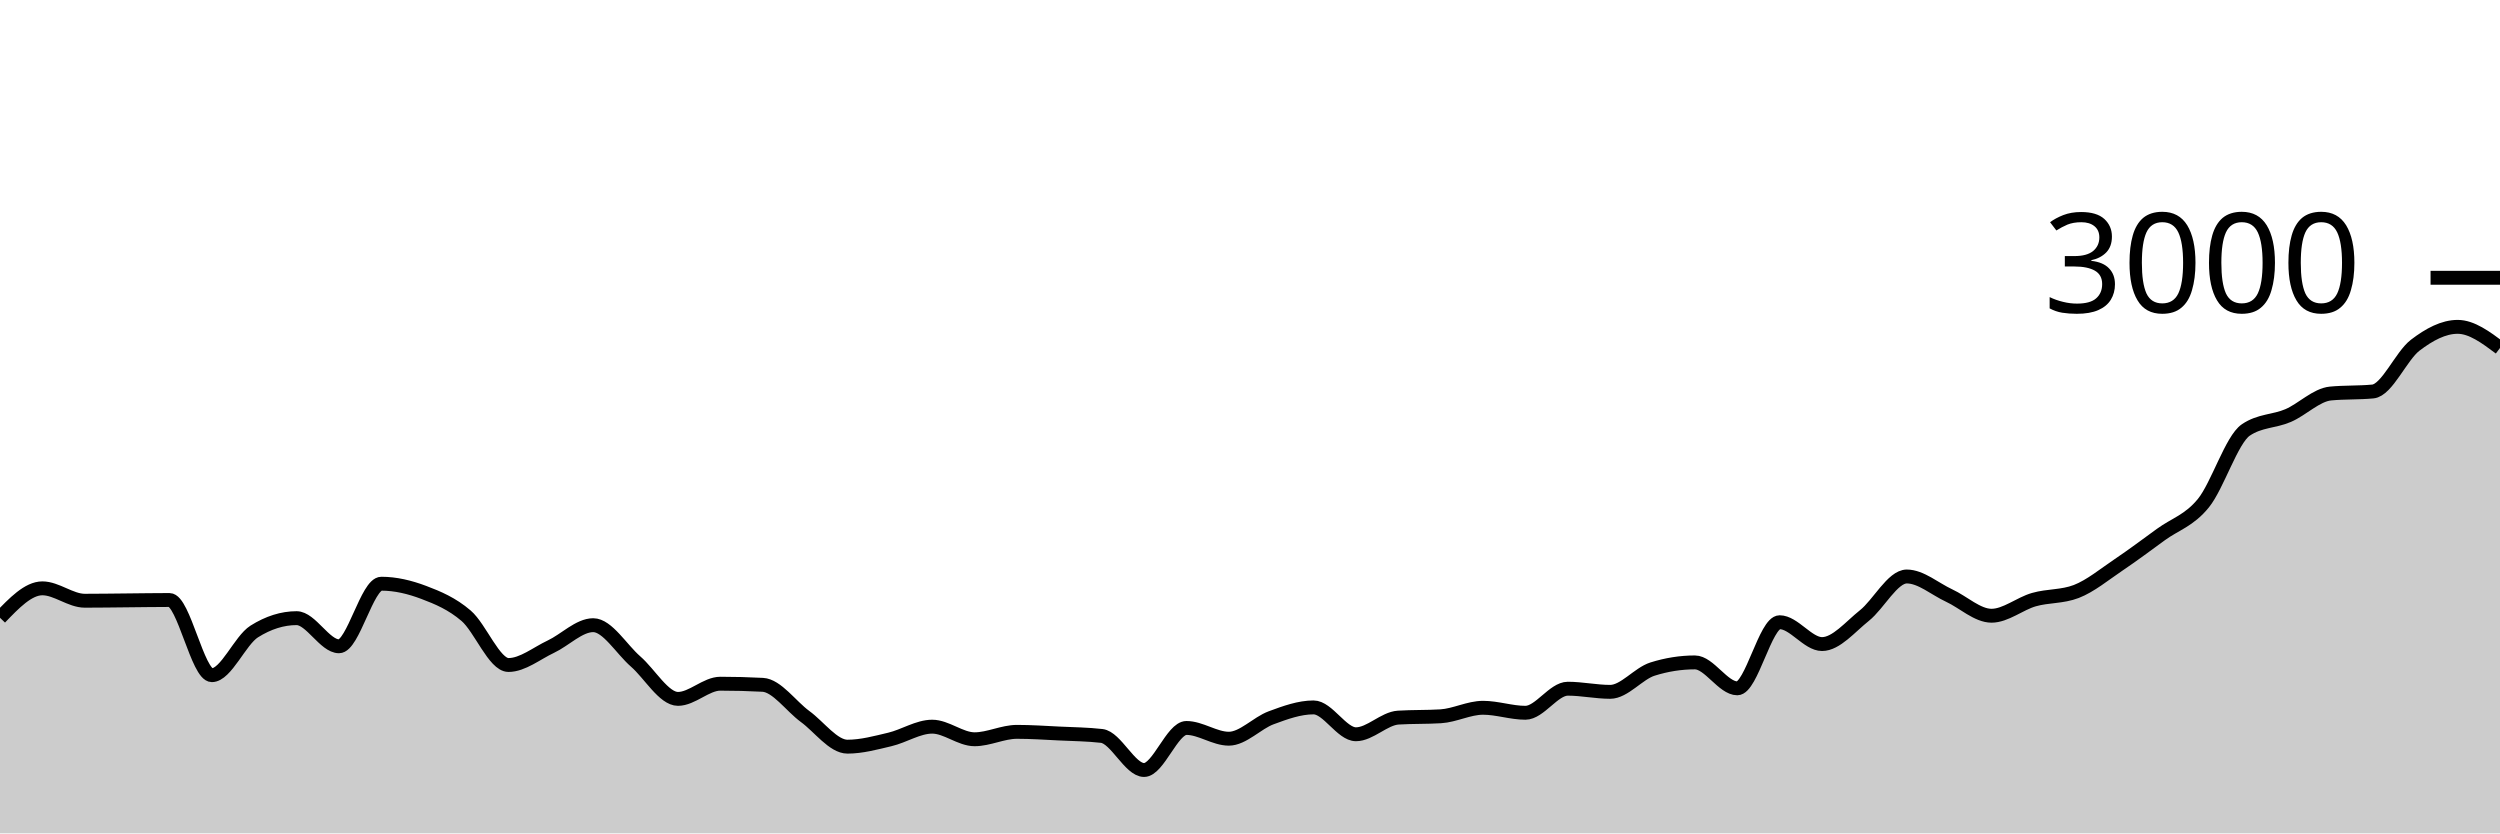
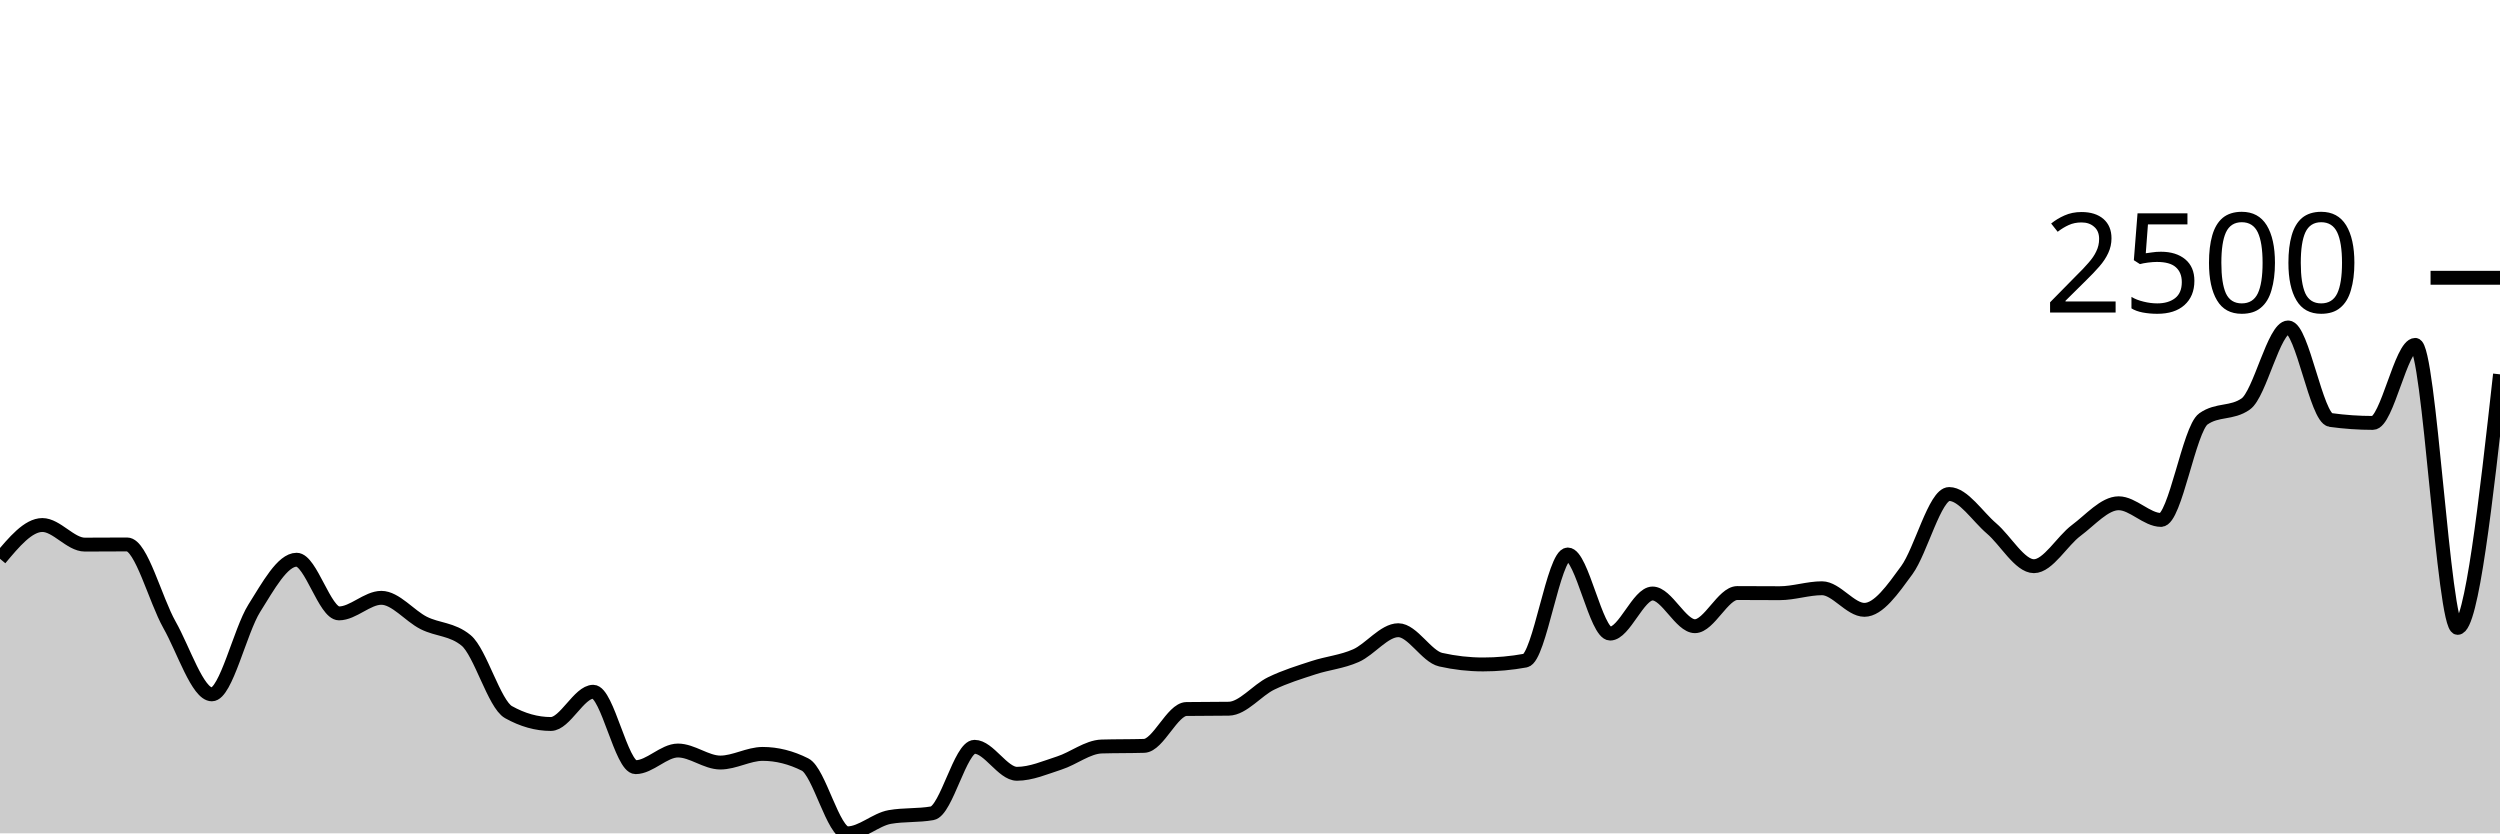
<svg xmlns="http://www.w3.org/2000/svg" viewBox="0 0 180 60">
  <g transform="translate(0,20)">
-     <path class="area" fill="rgba(0, 0, 0, 0.2)" d="M0,24.48C1.017,23.42,2.034,22.36,3.051,22.36C4.068,22.36,5.085,23.253,6.102,23.253C7.119,23.253,8.136,23.236,9.153,23.227C10.169,23.218,11.186,23.2,12.203,23.2C13.22,23.2,14.237,28.613,15.254,28.613C16.271,28.613,17.288,26.107,18.305,25.467C19.322,24.827,20.339,24.507,21.356,24.507C22.373,24.507,23.39,26.533,24.407,26.533C25.424,26.533,26.441,22.027,27.458,22.027C28.475,22.027,29.492,22.269,30.508,22.653C31.525,23.038,32.542,23.462,33.559,24.333C34.576,25.204,35.593,27.88,36.61,27.88C37.627,27.88,38.644,27.038,39.661,26.56C40.678,26.082,41.695,25.013,42.712,25.013C43.729,25.013,44.746,26.742,45.763,27.627C46.78,28.511,47.797,30.32,48.814,30.32C49.831,30.32,50.847,29.227,51.864,29.227C52.881,29.227,53.898,29.253,54.915,29.307C55.932,29.36,56.949,30.844,57.966,31.587C58.983,32.329,60,33.76,61.017,33.76C62.034,33.76,63.051,33.48,64.068,33.24C65.085,33,66.102,32.32,67.119,32.32C68.136,32.32,69.153,33.227,70.169,33.227C71.186,33.227,72.203,32.693,73.22,32.693C74.237,32.693,75.254,32.764,76.271,32.813C77.288,32.862,78.305,32.871,79.322,32.987C80.339,33.102,81.356,35.44,82.373,35.44C83.39,35.44,84.407,32.413,85.424,32.413C86.441,32.413,87.458,33.187,88.475,33.187C89.492,33.187,90.508,32.056,91.525,31.68C92.542,31.304,93.559,30.933,94.576,30.933C95.593,30.933,96.61,32.867,97.627,32.867C98.644,32.867,99.661,31.729,100.678,31.667C101.695,31.604,102.712,31.636,103.729,31.573C104.746,31.511,105.763,30.96,106.78,30.96C107.797,30.96,108.814,31.32,109.831,31.32C110.847,31.32,111.864,29.587,112.881,29.587C113.898,29.587,114.915,29.813,115.932,29.813C116.949,29.813,117.966,28.493,118.983,28.173C120,27.853,121.017,27.693,122.034,27.693C123.051,27.693,124.068,29.56,125.085,29.56C126.102,29.56,127.119,24.8,128.136,24.8C129.153,24.8,130.169,26.373,131.186,26.373C132.203,26.373,133.22,25.131,134.237,24.32C135.254,23.509,136.271,21.507,137.288,21.507C138.305,21.507,139.322,22.409,140.339,22.88C141.356,23.351,142.373,24.333,143.39,24.333C144.407,24.333,145.424,23.464,146.441,23.173C147.458,22.882,148.475,22.978,149.492,22.587C150.508,22.196,151.525,21.351,152.542,20.667C153.559,19.982,154.576,19.22,155.593,18.48C156.61,17.74,157.627,17.48,158.644,16.227C159.661,14.973,160.678,11.653,161.695,10.96C162.712,10.267,163.729,10.358,164.746,9.92C165.763,9.482,166.78,8.431,167.797,8.333C168.814,8.236,169.831,8.284,170.847,8.187C171.864,8.089,172.881,5.629,173.898,4.853C174.915,4.078,175.932,3.533,176.949,3.533C177.966,3.533,178.983,4.293,180,5.053L180,40C178.983,40,177.966,40,176.949,40C175.932,40,174.915,40,173.898,40C172.881,40,171.864,40,170.847,40C169.831,40,168.814,40,167.797,40C166.78,40,165.763,40,164.746,40C163.729,40,162.712,40,161.695,40C160.678,40,159.661,40,158.644,40C157.627,40,156.61,40,155.593,40C154.576,40,153.559,40,152.542,40C151.525,40,150.508,40,149.492,40C148.475,40,147.458,40,146.441,40C145.424,40,144.407,40,143.39,40C142.373,40,141.356,40,140.339,40C139.322,40,138.305,40,137.288,40C136.271,40,135.254,40,134.237,40C133.22,40,132.203,40,131.186,40C130.169,40,129.153,40,128.136,40C127.119,40,126.102,40,125.085,40C124.068,40,123.051,40,122.034,40C121.017,40,120,40,118.983,40C117.966,40,116.949,40,115.932,40C114.915,40,113.898,40,112.881,40C111.864,40,110.847,40,109.831,40C108.814,40,107.797,40,106.78,40C105.763,40,104.746,40,103.729,40C102.712,40,101.695,40,100.678,40C99.661,40,98.644,40,97.627,40C96.61,40,95.593,40,94.576,40C93.559,40,92.542,40,91.525,40C90.508,40,89.492,40,88.475,40C87.458,40,86.441,40,85.424,40C84.407,40,83.39,40,82.373,40C81.356,40,80.339,40,79.322,40C78.305,40,77.288,40,76.271,40C75.254,40,74.237,40,73.22,40C72.203,40,71.186,40,70.169,40C69.153,40,68.136,40,67.119,40C66.102,40,65.085,40,64.068,40C63.051,40,62.034,40,61.017,40C60,40,58.983,40,57.966,40C56.949,40,55.932,40,54.915,40C53.898,40,52.881,40,51.864,40C50.847,40,49.831,40,48.814,40C47.797,40,46.78,40,45.763,40C44.746,40,43.729,40,42.712,40C41.695,40,40.678,40,39.661,40C38.644,40,37.627,40,36.61,40C35.593,40,34.576,40,33.559,40C32.542,40,31.525,40,30.508,40C29.492,40,28.475,40,27.458,40C26.441,40,25.424,40,24.407,40C23.39,40,22.373,40,21.356,40C20.339,40,19.322,40,18.305,40C17.288,40,16.271,40,15.254,40C14.237,40,13.22,40,12.203,40C11.186,40,10.169,40,9.153,40C8.136,40,7.119,40,6.102,40C5.085,40,4.068,40,3.051,40C2.034,40,1.017,40,0,40Z" />
-     <path class="line" stroke="black" fill="none" d="M0,24.48C1.017,23.42,2.034,22.36,3.051,22.36C4.068,22.36,5.085,23.253,6.102,23.253C7.119,23.253,8.136,23.236,9.153,23.227C10.169,23.218,11.186,23.2,12.203,23.2C13.22,23.2,14.237,28.613,15.254,28.613C16.271,28.613,17.288,26.107,18.305,25.467C19.322,24.827,20.339,24.507,21.356,24.507C22.373,24.507,23.39,26.533,24.407,26.533C25.424,26.533,26.441,22.027,27.458,22.027C28.475,22.027,29.492,22.269,30.508,22.653C31.525,23.038,32.542,23.462,33.559,24.333C34.576,25.204,35.593,27.88,36.61,27.88C37.627,27.88,38.644,27.038,39.661,26.56C40.678,26.082,41.695,25.013,42.712,25.013C43.729,25.013,44.746,26.742,45.763,27.627C46.78,28.511,47.797,30.32,48.814,30.32C49.831,30.32,50.847,29.227,51.864,29.227C52.881,29.227,53.898,29.253,54.915,29.307C55.932,29.36,56.949,30.844,57.966,31.587C58.983,32.329,60,33.76,61.017,33.76C62.034,33.76,63.051,33.48,64.068,33.24C65.085,33,66.102,32.32,67.119,32.32C68.136,32.32,69.153,33.227,70.169,33.227C71.186,33.227,72.203,32.693,73.22,32.693C74.237,32.693,75.254,32.764,76.271,32.813C77.288,32.862,78.305,32.871,79.322,32.987C80.339,33.102,81.356,35.44,82.373,35.44C83.39,35.44,84.407,32.413,85.424,32.413C86.441,32.413,87.458,33.187,88.475,33.187C89.492,33.187,90.508,32.056,91.525,31.68C92.542,31.304,93.559,30.933,94.576,30.933C95.593,30.933,96.61,32.867,97.627,32.867C98.644,32.867,99.661,31.729,100.678,31.667C101.695,31.604,102.712,31.636,103.729,31.573C104.746,31.511,105.763,30.96,106.78,30.96C107.797,30.96,108.814,31.32,109.831,31.32C110.847,31.32,111.864,29.587,112.881,29.587C113.898,29.587,114.915,29.813,115.932,29.813C116.949,29.813,117.966,28.493,118.983,28.173C120,27.853,121.017,27.693,122.034,27.693C123.051,27.693,124.068,29.56,125.085,29.56C126.102,29.56,127.119,24.8,128.136,24.8C129.153,24.8,130.169,26.373,131.186,26.373C132.203,26.373,133.22,25.131,134.237,24.32C135.254,23.509,136.271,21.507,137.288,21.507C138.305,21.507,139.322,22.409,140.339,22.88C141.356,23.351,142.373,24.333,143.39,24.333C144.407,24.333,145.424,23.464,146.441,23.173C147.458,22.882,148.475,22.978,149.492,22.587C150.508,22.196,151.525,21.351,152.542,20.667C153.559,19.982,154.576,19.22,155.593,18.48C156.61,17.74,157.627,17.48,158.644,16.227C159.661,14.973,160.678,11.653,161.695,10.96C162.712,10.267,163.729,10.358,164.746,9.92C165.763,9.482,166.78,8.431,167.797,8.333C168.814,8.236,169.831,8.284,170.847,8.187C171.864,8.089,172.881,5.629,173.898,4.853C174.915,4.078,175.932,3.533,176.949,3.533C177.966,3.533,178.983,4.293,180,5.053" />
+     <path class="area" fill="rgba(0, 0, 0, 0.2)" d="M0,20.233C1.017,19.017,2.034,17.801,3.051,17.801C4.068,17.801,5.085,19.212,6.102,19.212C7.119,19.212,8.136,19.2,9.153,19.2C10.169,19.2,11.186,23.187,12.203,24.986C13.22,26.785,14.237,29.994,15.254,29.994C16.271,29.994,17.288,25.414,18.305,23.798C19.322,22.182,20.339,20.3,21.356,20.3C22.373,20.3,23.39,24.164,24.407,24.164C25.424,24.164,26.441,23.043,27.458,23.043C28.475,23.043,29.492,24.342,30.508,24.853C31.525,25.364,32.542,25.271,33.559,26.108C34.576,26.944,35.593,30.701,36.61,31.272C37.627,31.842,38.644,32.127,39.661,32.127C40.678,32.127,41.695,29.806,42.712,29.806C43.729,29.806,44.746,35.236,45.763,35.236C46.78,35.236,47.797,34.037,48.814,34.037C49.831,34.037,50.847,34.903,51.864,34.903C52.881,34.903,53.898,34.281,54.915,34.281C55.932,34.281,56.949,34.536,57.966,35.047C58.983,35.558,60,40,61.017,40C62.034,40,63.051,39.001,64.068,38.823C65.085,38.645,66.102,38.734,67.119,38.556C68.136,38.379,69.153,33.77,70.169,33.77C71.186,33.77,72.203,35.713,73.22,35.713C74.237,35.713,75.254,35.264,76.271,34.936C77.288,34.609,78.305,33.778,79.322,33.748C80.339,33.718,81.356,33.733,82.373,33.703C83.39,33.674,84.407,31.064,85.424,31.049C86.441,31.035,87.458,31.042,88.475,31.027C89.492,31.012,90.508,29.698,91.525,29.206C92.542,28.714,93.559,28.406,94.576,28.073C95.593,27.74,96.61,27.657,97.627,27.207C98.644,26.757,99.661,25.375,100.678,25.375C101.695,25.375,102.712,27.266,103.729,27.496C104.746,27.725,105.763,27.84,106.78,27.84C107.797,27.84,108.814,27.748,109.831,27.562C110.847,27.377,111.864,19.922,112.881,19.922C113.898,19.922,114.915,25.619,115.932,25.619C116.949,25.619,117.966,22.732,118.983,22.732C120,22.732,121.017,25.086,122.034,25.086C123.051,25.086,124.068,22.699,125.085,22.699C126.102,22.699,127.119,22.71,128.136,22.71C129.153,22.71,130.169,22.354,131.186,22.354C132.203,22.354,133.22,23.909,134.237,23.909C135.254,23.909,136.271,22.445,137.288,21.055C138.305,19.665,139.322,15.569,140.339,15.569C141.356,15.569,142.373,17.179,143.39,18.046C144.407,18.912,145.424,20.766,146.441,20.766C147.458,20.766,148.475,18.945,149.492,18.19C150.508,17.435,151.525,16.235,152.542,16.235C153.559,16.235,154.576,17.435,155.593,17.435C156.61,17.435,157.627,10.879,158.644,10.161C159.661,9.443,160.678,9.802,161.695,9.084C162.712,8.366,163.729,3.576,164.746,3.576C165.763,3.576,166.78,10.098,167.797,10.239C168.814,10.379,169.831,10.45,170.847,10.45C171.864,10.45,172.881,4.831,173.898,4.831C174.915,4.831,175.932,25.208,176.949,25.208C177.966,25.208,178.983,16.08,180,6.952L180,40C178.983,40,177.966,40,176.949,40C175.932,40,174.915,40,173.898,40C172.881,40,171.864,40,170.847,40C169.831,40,168.814,40,167.797,40C166.78,40,165.763,40,164.746,40C163.729,40,162.712,40,161.695,40C160.678,40,159.661,40,158.644,40C157.627,40,156.61,40,155.593,40C154.576,40,153.559,40,152.542,40C151.525,40,150.508,40,149.492,40C148.475,40,147.458,40,146.441,40C145.424,40,144.407,40,143.39,40C142.373,40,141.356,40,140.339,40C139.322,40,138.305,40,137.288,40C136.271,40,135.254,40,134.237,40C133.22,40,132.203,40,131.186,40C130.169,40,129.153,40,128.136,40C127.119,40,126.102,40,125.085,40C124.068,40,123.051,40,122.034,40C121.017,40,120,40,118.983,40C117.966,40,116.949,40,115.932,40C114.915,40,113.898,40,112.881,40C111.864,40,110.847,40,109.831,40C108.814,40,107.797,40,106.78,40C105.763,40,104.746,40,103.729,40C102.712,40,101.695,40,100.678,40C99.661,40,98.644,40,97.627,40C96.61,40,95.593,40,94.576,40C93.559,40,92.542,40,91.525,40C90.508,40,89.492,40,88.475,40C87.458,40,86.441,40,85.424,40C84.407,40,83.39,40,82.373,40C81.356,40,80.339,40,79.322,40C78.305,40,77.288,40,76.271,40C75.254,40,74.237,40,73.22,40C72.203,40,71.186,40,70.169,40C69.153,40,68.136,40,67.119,40C66.102,40,65.085,40,64.068,40C63.051,40,62.034,40,61.017,40C60,40,58.983,40,57.966,40C56.949,40,55.932,40,54.915,40C53.898,40,52.881,40,51.864,40C50.847,40,49.831,40,48.814,40C47.797,40,46.78,40,45.763,40C44.746,40,43.729,40,42.712,40C41.695,40,40.678,40,39.661,40C38.644,40,37.627,40,36.61,40C35.593,40,34.576,40,33.559,40C32.542,40,31.525,40,30.508,40C29.492,40,28.475,40,27.458,40C26.441,40,25.424,40,24.407,40C23.39,40,22.373,40,21.356,40C20.339,40,19.322,40,18.305,40C17.288,40,16.271,40,15.254,40C14.237,40,13.22,40,12.203,40C11.186,40,10.169,40,9.153,40C8.136,40,7.119,40,6.102,40C5.085,40,4.068,40,3.051,40C2.034,40,1.017,40,0,40Z" />
+     <path class="line" stroke="black" fill="none" d="M0,20.233C1.017,19.017,2.034,17.801,3.051,17.801C4.068,17.801,5.085,19.212,6.102,19.212C7.119,19.212,8.136,19.2,9.153,19.2C10.169,19.2,11.186,23.187,12.203,24.986C13.22,26.785,14.237,29.994,15.254,29.994C16.271,29.994,17.288,25.414,18.305,23.798C19.322,22.182,20.339,20.3,21.356,20.3C22.373,20.3,23.39,24.164,24.407,24.164C25.424,24.164,26.441,23.043,27.458,23.043C28.475,23.043,29.492,24.342,30.508,24.853C31.525,25.364,32.542,25.271,33.559,26.108C34.576,26.944,35.593,30.701,36.61,31.272C37.627,31.842,38.644,32.127,39.661,32.127C40.678,32.127,41.695,29.806,42.712,29.806C43.729,29.806,44.746,35.236,45.763,35.236C46.78,35.236,47.797,34.037,48.814,34.037C49.831,34.037,50.847,34.903,51.864,34.903C52.881,34.903,53.898,34.281,54.915,34.281C55.932,34.281,56.949,34.536,57.966,35.047C58.983,35.558,60,40,61.017,40C62.034,40,63.051,39.001,64.068,38.823C65.085,38.645,66.102,38.734,67.119,38.556C68.136,38.379,69.153,33.77,70.169,33.77C71.186,33.77,72.203,35.713,73.22,35.713C74.237,35.713,75.254,35.264,76.271,34.936C77.288,34.609,78.305,33.778,79.322,33.748C80.339,33.718,81.356,33.733,82.373,33.703C83.39,33.674,84.407,31.064,85.424,31.049C86.441,31.035,87.458,31.042,88.475,31.027C89.492,31.012,90.508,29.698,91.525,29.206C92.542,28.714,93.559,28.406,94.576,28.073C95.593,27.74,96.61,27.657,97.627,27.207C98.644,26.757,99.661,25.375,100.678,25.375C101.695,25.375,102.712,27.266,103.729,27.496C104.746,27.725,105.763,27.84,106.78,27.84C107.797,27.84,108.814,27.748,109.831,27.562C110.847,27.377,111.864,19.922,112.881,19.922C113.898,19.922,114.915,25.619,115.932,25.619C116.949,25.619,117.966,22.732,118.983,22.732C120,22.732,121.017,25.086,122.034,25.086C123.051,25.086,124.068,22.699,125.085,22.699C126.102,22.699,127.119,22.71,128.136,22.71C129.153,22.71,130.169,22.354,131.186,22.354C132.203,22.354,133.22,23.909,134.237,23.909C135.254,23.909,136.271,22.445,137.288,21.055C138.305,19.665,139.322,15.569,140.339,15.569C141.356,15.569,142.373,17.179,143.39,18.046C144.407,18.912,145.424,20.766,146.441,20.766C147.458,20.766,148.475,18.945,149.492,18.19C150.508,17.435,151.525,16.235,152.542,16.235C153.559,16.235,154.576,17.435,155.593,17.435C156.61,17.435,157.627,10.879,158.644,10.161C159.661,9.443,160.678,9.802,161.695,9.084C162.712,8.366,163.729,3.576,164.746,3.576C165.763,3.576,166.78,10.098,167.797,10.239C168.814,10.379,169.831,10.45,170.847,10.45C171.864,10.45,172.881,4.831,173.898,4.831C174.915,4.831,175.932,25.208,176.949,25.208C177.966,25.208,178.983,16.08,180,6.952" />
    <path class="axis-ceiling" stroke-width="1" stroke="black" fill="none" d="M175,0L180,0" />
-     <text class="axis-ceiling-label" font-family="sans-serif" text-anchor="end" font-size="10px" x="170" y="2.5">3000</text>
+     <text class="axis-ceiling-label" font-family="sans-serif" text-anchor="end" font-size="10px" x="170" y="2.5">2500</text>
  </g>
</svg>
